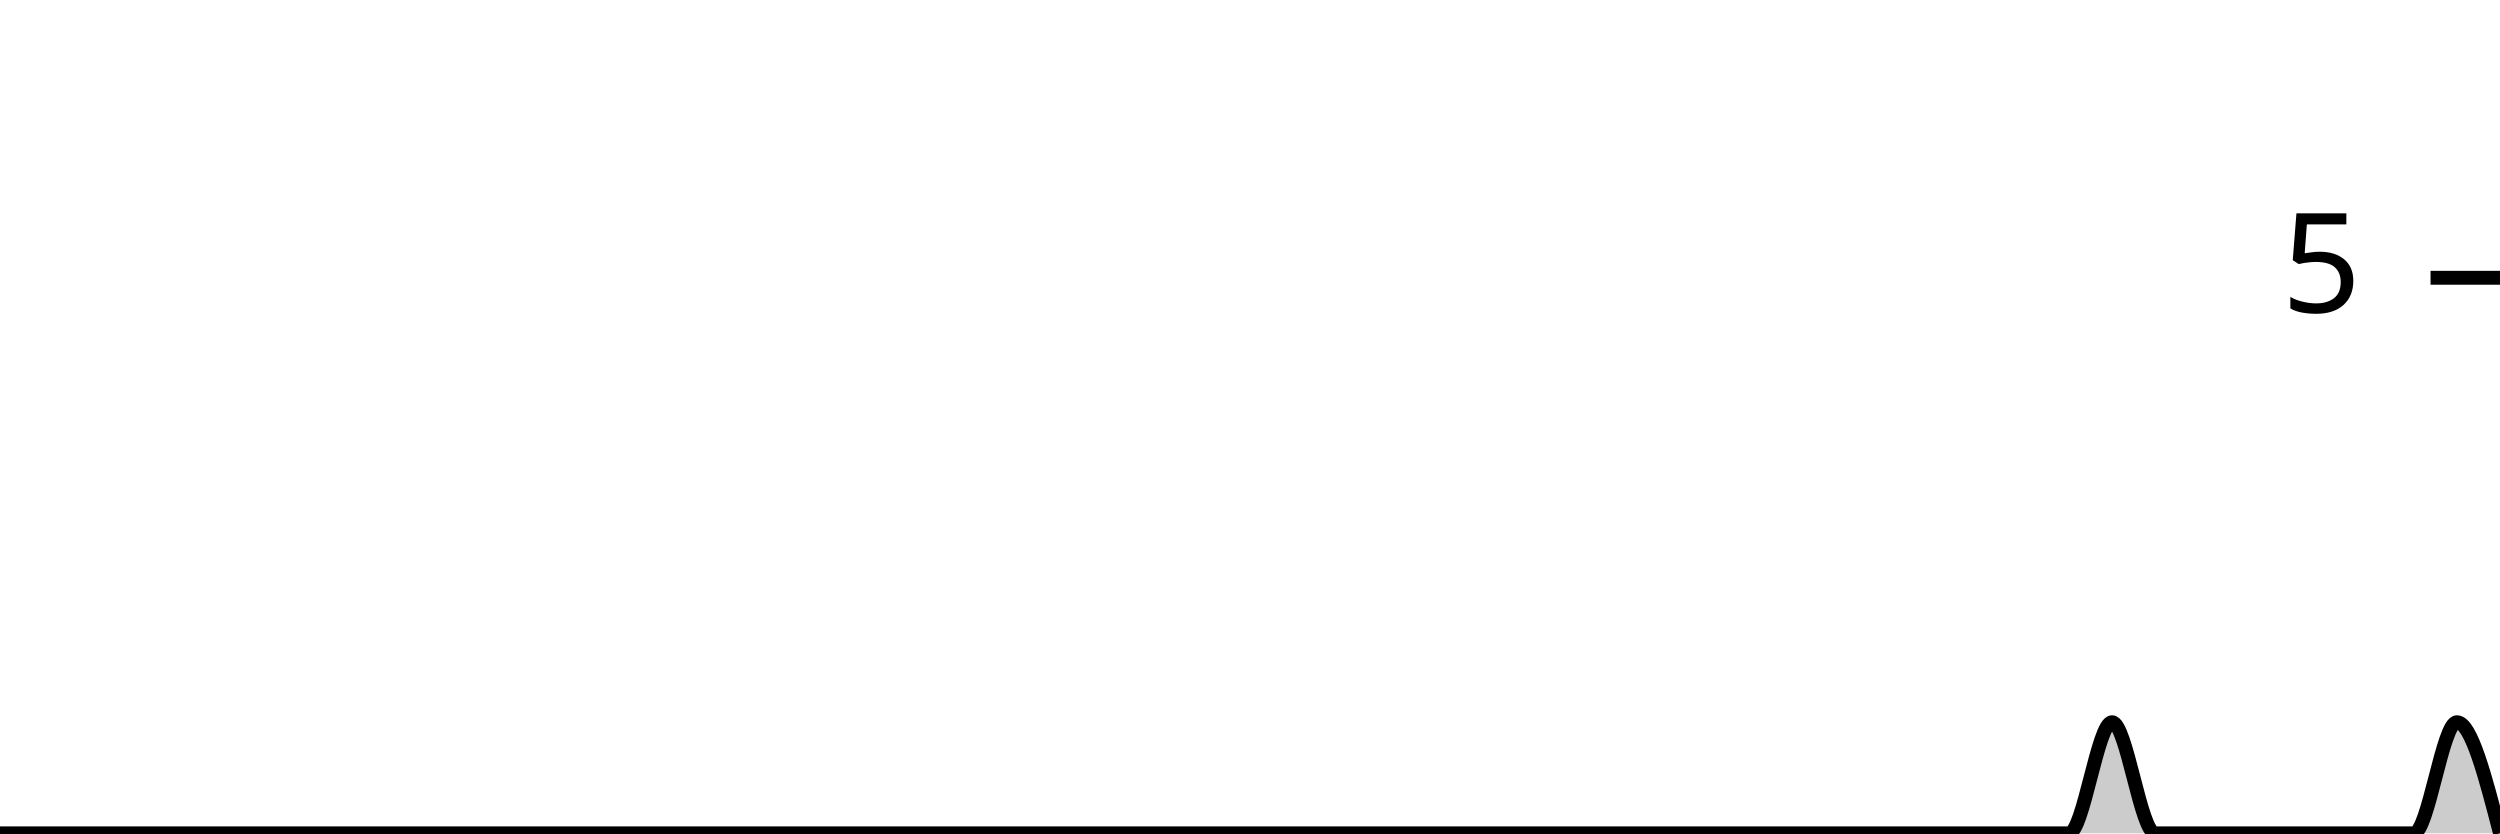
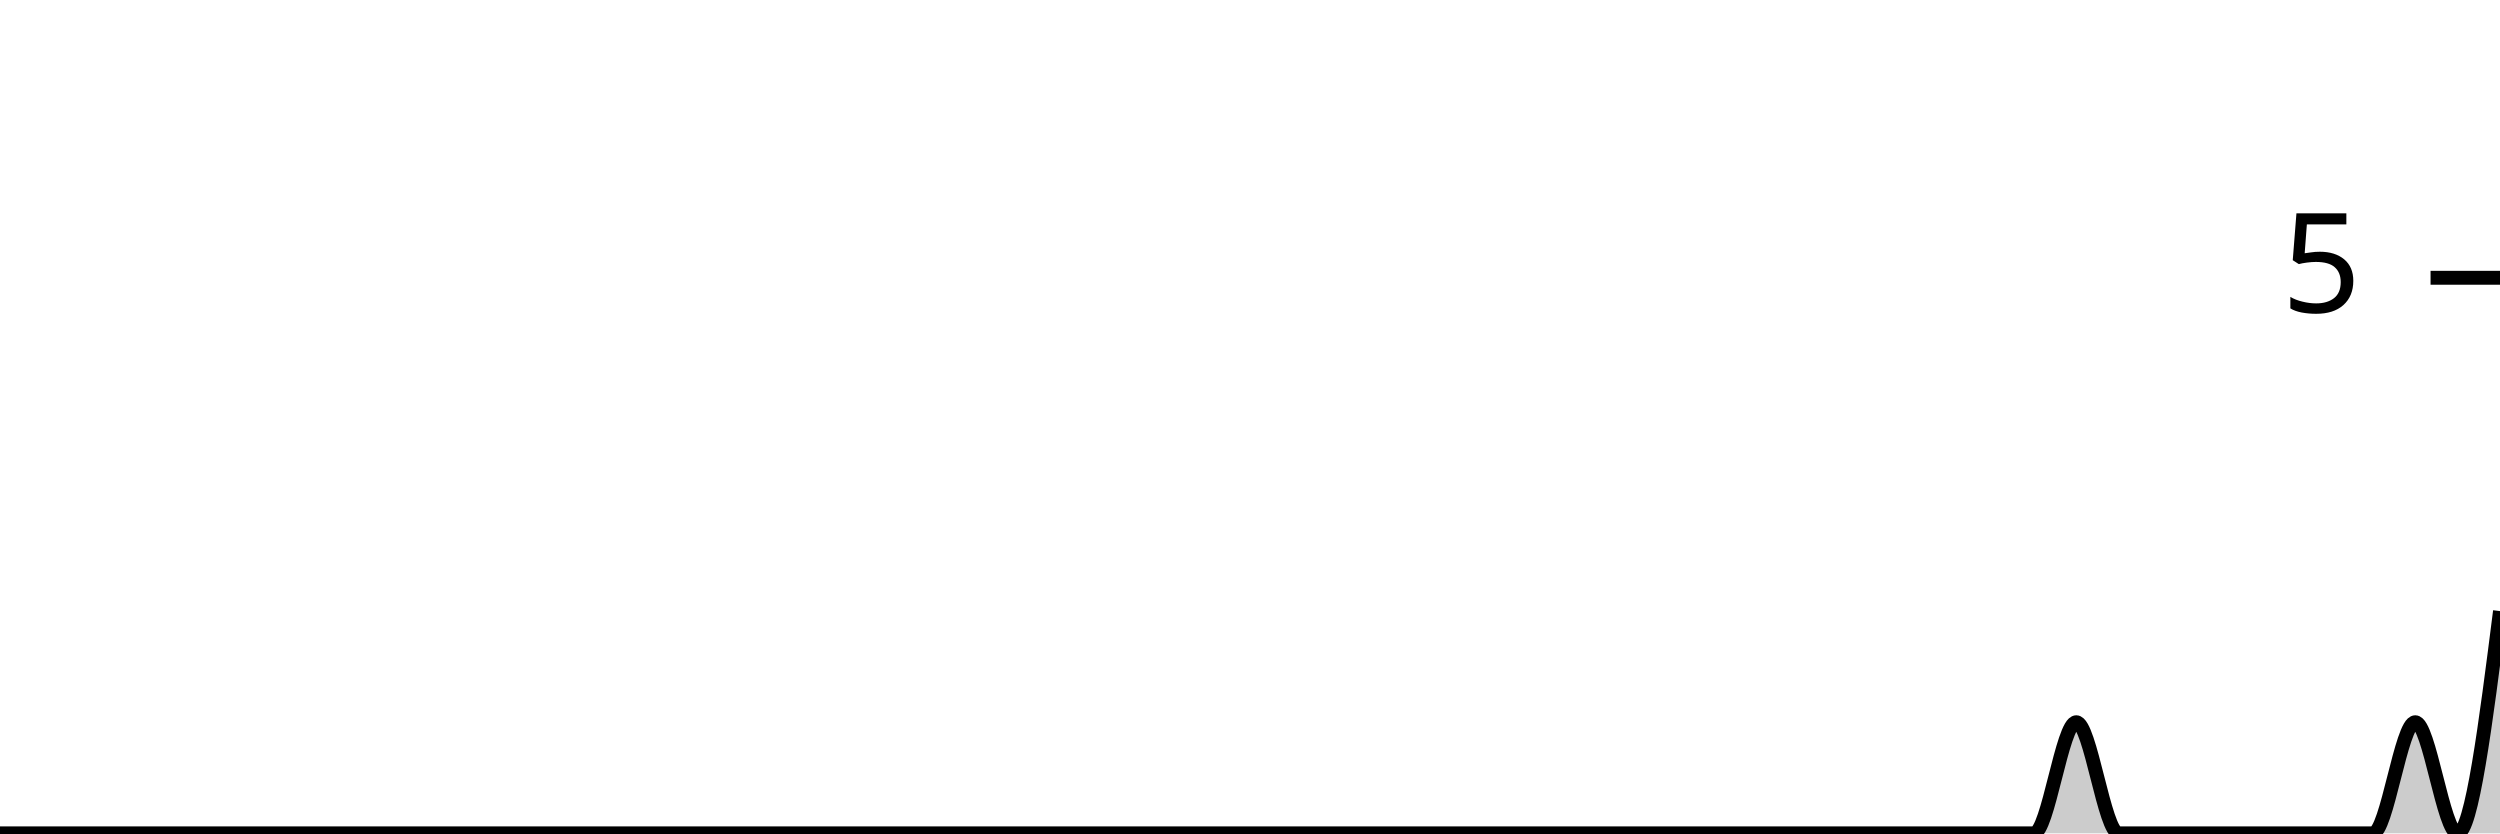
<svg xmlns="http://www.w3.org/2000/svg" viewBox="0 0 180 60">
  <g transform="translate(0,20)">
-     <path class="area" fill="rgba(0, 0, 0, 0.2)" d="M0,40C1.034,40,2.069,40,3.103,40C4.138,40,5.172,40,6.207,40C7.241,40,8.276,40,9.31,40C10.345,40,11.379,40,12.414,40C13.448,40,14.483,40,15.517,40C16.552,40,17.586,40,18.621,40C19.655,40,20.69,40,21.724,40C22.759,40,23.793,40,24.828,40C25.862,40,26.897,40,27.931,40C28.966,40,30,40,31.034,40C32.069,40,33.103,40,34.138,40C35.172,40,36.207,40,37.241,40C38.276,40,39.31,40,40.345,40C41.379,40,42.414,40,43.448,40C44.483,40,45.517,40,46.552,40C47.586,40,48.621,40,49.655,40C50.69,40,51.724,40,52.759,40C53.793,40,54.828,40,55.862,40C56.897,40,57.931,40,58.966,40C60,40,61.034,40,62.069,40C63.103,40,64.138,40,65.172,40C66.207,40,67.241,40,68.276,40C69.31,40,70.345,40,71.379,40C72.414,40,73.448,40,74.483,40C75.517,40,76.552,40,77.586,40C78.621,40,79.655,40,80.69,40C81.724,40,82.759,40,83.793,40C84.828,40,85.862,40,86.897,40C87.931,40,88.966,40,90,40C91.034,40,92.069,40,93.103,40C94.138,40,95.172,40,96.207,40C97.241,40,98.276,40,99.31,40C100.345,40,101.379,40,102.414,40C103.448,40,104.483,40,105.517,40C106.552,40,107.586,40,108.621,40C109.655,40,110.69,40,111.724,40C112.759,40,113.793,40,114.828,40C115.862,40,116.897,40,117.931,40C118.966,40,120,40,121.034,40C122.069,40,123.103,40,124.138,40C125.172,40,126.207,40,127.241,40C128.276,40,129.31,40,130.345,40C131.379,40,132.414,40,133.448,40C134.483,40,135.517,40,136.552,40C137.586,40,138.621,40,139.655,40C140.69,40,141.724,40,142.759,40C143.793,40,144.828,40,145.862,40C146.897,40,147.931,40,148.966,40C150,40,151.034,32,152.069,32C153.103,32,154.138,40,155.172,40C156.207,40,157.241,40,158.276,40C159.31,40,160.345,40,161.379,40C162.414,40,163.448,40,164.483,40C165.517,40,166.552,40,167.586,40C168.621,40,169.655,40,170.69,40C171.724,40,172.759,40,173.793,40C174.828,40,175.862,32,176.897,32C177.931,32,178.966,36,180,40L180,40C178.966,40,177.931,40,176.897,40C175.862,40,174.828,40,173.793,40C172.759,40,171.724,40,170.69,40C169.655,40,168.621,40,167.586,40C166.552,40,165.517,40,164.483,40C163.448,40,162.414,40,161.379,40C160.345,40,159.31,40,158.276,40C157.241,40,156.207,40,155.172,40C154.138,40,153.103,40,152.069,40C151.034,40,150,40,148.966,40C147.931,40,146.897,40,145.862,40C144.828,40,143.793,40,142.759,40C141.724,40,140.69,40,139.655,40C138.621,40,137.586,40,136.552,40C135.517,40,134.483,40,133.448,40C132.414,40,131.379,40,130.345,40C129.31,40,128.276,40,127.241,40C126.207,40,125.172,40,124.138,40C123.103,40,122.069,40,121.034,40C120,40,118.966,40,117.931,40C116.897,40,115.862,40,114.828,40C113.793,40,112.759,40,111.724,40C110.69,40,109.655,40,108.621,40C107.586,40,106.552,40,105.517,40C104.483,40,103.448,40,102.414,40C101.379,40,100.345,40,99.31,40C98.276,40,97.241,40,96.207,40C95.172,40,94.138,40,93.103,40C92.069,40,91.034,40,90,40C88.966,40,87.931,40,86.897,40C85.862,40,84.828,40,83.793,40C82.759,40,81.724,40,80.69,40C79.655,40,78.621,40,77.586,40C76.552,40,75.517,40,74.483,40C73.448,40,72.414,40,71.379,40C70.345,40,69.31,40,68.276,40C67.241,40,66.207,40,65.172,40C64.138,40,63.103,40,62.069,40C61.034,40,60,40,58.966,40C57.931,40,56.897,40,55.862,40C54.828,40,53.793,40,52.759,40C51.724,40,50.69,40,49.655,40C48.621,40,47.586,40,46.552,40C45.517,40,44.483,40,43.448,40C42.414,40,41.379,40,40.345,40C39.31,40,38.276,40,37.241,40C36.207,40,35.172,40,34.138,40C33.103,40,32.069,40,31.034,40C30,40,28.966,40,27.931,40C26.897,40,25.862,40,24.828,40C23.793,40,22.759,40,21.724,40C20.69,40,19.655,40,18.621,40C17.586,40,16.552,40,15.517,40C14.483,40,13.448,40,12.414,40C11.379,40,10.345,40,9.31,40C8.276,40,7.241,40,6.207,40C5.172,40,4.138,40,3.103,40C2.069,40,1.034,40,0,40Z" />
-     <path class="line" stroke="black" fill="none" d="M0,40C1.034,40,2.069,40,3.103,40C4.138,40,5.172,40,6.207,40C7.241,40,8.276,40,9.31,40C10.345,40,11.379,40,12.414,40C13.448,40,14.483,40,15.517,40C16.552,40,17.586,40,18.621,40C19.655,40,20.69,40,21.724,40C22.759,40,23.793,40,24.828,40C25.862,40,26.897,40,27.931,40C28.966,40,30,40,31.034,40C32.069,40,33.103,40,34.138,40C35.172,40,36.207,40,37.241,40C38.276,40,39.31,40,40.345,40C41.379,40,42.414,40,43.448,40C44.483,40,45.517,40,46.552,40C47.586,40,48.621,40,49.655,40C50.69,40,51.724,40,52.759,40C53.793,40,54.828,40,55.862,40C56.897,40,57.931,40,58.966,40C60,40,61.034,40,62.069,40C63.103,40,64.138,40,65.172,40C66.207,40,67.241,40,68.276,40C69.31,40,70.345,40,71.379,40C72.414,40,73.448,40,74.483,40C75.517,40,76.552,40,77.586,40C78.621,40,79.655,40,80.69,40C81.724,40,82.759,40,83.793,40C84.828,40,85.862,40,86.897,40C87.931,40,88.966,40,90,40C91.034,40,92.069,40,93.103,40C94.138,40,95.172,40,96.207,40C97.241,40,98.276,40,99.31,40C100.345,40,101.379,40,102.414,40C103.448,40,104.483,40,105.517,40C106.552,40,107.586,40,108.621,40C109.655,40,110.69,40,111.724,40C112.759,40,113.793,40,114.828,40C115.862,40,116.897,40,117.931,40C118.966,40,120,40,121.034,40C122.069,40,123.103,40,124.138,40C125.172,40,126.207,40,127.241,40C128.276,40,129.31,40,130.345,40C131.379,40,132.414,40,133.448,40C134.483,40,135.517,40,136.552,40C137.586,40,138.621,40,139.655,40C140.69,40,141.724,40,142.759,40C143.793,40,144.828,40,145.862,40C146.897,40,147.931,40,148.966,40C150,40,151.034,32,152.069,32C153.103,32,154.138,40,155.172,40C156.207,40,157.241,40,158.276,40C159.31,40,160.345,40,161.379,40C162.414,40,163.448,40,164.483,40C165.517,40,166.552,40,167.586,40C168.621,40,169.655,40,170.69,40C171.724,40,172.759,40,173.793,40C174.828,40,175.862,32,176.897,32C177.931,32,178.966,36,180,40" />
+     <path class="area" fill="rgba(0, 0, 0, 0.2)" d="M0,40C1.017,40,2.034,40,3.051,40C4.068,40,5.085,40,6.102,40C7.119,40,8.136,40,9.153,40C10.169,40,11.186,40,12.203,40C13.22,40,14.237,40,15.254,40C16.271,40,17.288,40,18.305,40C19.322,40,20.339,40,21.356,40C22.373,40,23.39,40,24.407,40C25.424,40,26.441,40,27.458,40C28.475,40,29.492,40,30.508,40C31.525,40,32.542,40,33.559,40C34.576,40,35.593,40,36.61,40C37.627,40,38.644,40,39.661,40C40.678,40,41.695,40,42.712,40C43.729,40,44.746,40,45.763,40C46.78,40,47.797,40,48.814,40C49.831,40,50.847,40,51.864,40C52.881,40,53.898,40,54.915,40C55.932,40,56.949,40,57.966,40C58.983,40,60,40,61.017,40C62.034,40,63.051,40,64.068,40C65.085,40,66.102,40,67.119,40C68.136,40,69.153,40,70.169,40C71.186,40,72.203,40,73.22,40C74.237,40,75.254,40,76.271,40C77.288,40,78.305,40,79.322,40C80.339,40,81.356,40,82.373,40C83.39,40,84.407,40,85.424,40C86.441,40,87.458,40,88.475,40C89.492,40,90.508,40,91.525,40C92.542,40,93.559,40,94.576,40C95.593,40,96.61,40,97.627,40C98.644,40,99.661,40,100.678,40C101.695,40,102.712,40,103.729,40C104.746,40,105.763,40,106.78,40C107.797,40,108.814,40,109.831,40C110.847,40,111.864,40,112.881,40C113.898,40,114.915,40,115.932,40C116.949,40,117.966,40,118.983,40C120,40,121.017,40,122.034,40C123.051,40,124.068,40,125.085,40C126.102,40,127.119,40,128.136,40C129.153,40,130.169,40,131.186,40C132.203,40,133.22,40,134.237,40C135.254,40,136.271,40,137.288,40C138.305,40,139.322,40,140.339,40C141.356,40,142.373,40,143.39,40C144.407,40,145.424,40,146.441,40C147.458,40,148.475,32,149.492,32C150.508,32,151.525,40,152.542,40C153.559,40,154.576,40,155.593,40C156.61,40,157.627,40,158.644,40C159.661,40,160.678,40,161.695,40C162.712,40,163.729,40,164.746,40C165.763,40,166.78,40,167.797,40C168.814,40,169.831,40,170.847,40C171.864,40,172.881,32,173.898,32C174.915,32,175.932,40,176.949,40C177.966,40,178.983,32,180,24L180,40C178.983,40,177.966,40,176.949,40C175.932,40,174.915,40,173.898,40C172.881,40,171.864,40,170.847,40C169.831,40,168.814,40,167.797,40C166.78,40,165.763,40,164.746,40C163.729,40,162.712,40,161.695,40C160.678,40,159.661,40,158.644,40C157.627,40,156.61,40,155.593,40C154.576,40,153.559,40,152.542,40C151.525,40,150.508,40,149.492,40C148.475,40,147.458,40,146.441,40C145.424,40,144.407,40,143.39,40C142.373,40,141.356,40,140.339,40C139.322,40,138.305,40,137.288,40C136.271,40,135.254,40,134.237,40C133.22,40,132.203,40,131.186,40C130.169,40,129.153,40,128.136,40C127.119,40,126.102,40,125.085,40C124.068,40,123.051,40,122.034,40C121.017,40,120,40,118.983,40C117.966,40,116.949,40,115.932,40C114.915,40,113.898,40,112.881,40C111.864,40,110.847,40,109.831,40C108.814,40,107.797,40,106.78,40C105.763,40,104.746,40,103.729,40C102.712,40,101.695,40,100.678,40C99.661,40,98.644,40,97.627,40C96.61,40,95.593,40,94.576,40C93.559,40,92.542,40,91.525,40C90.508,40,89.492,40,88.475,40C87.458,40,86.441,40,85.424,40C84.407,40,83.39,40,82.373,40C81.356,40,80.339,40,79.322,40C78.305,40,77.288,40,76.271,40C75.254,40,74.237,40,73.22,40C72.203,40,71.186,40,70.169,40C69.153,40,68.136,40,67.119,40C66.102,40,65.085,40,64.068,40C63.051,40,62.034,40,61.017,40C60,40,58.983,40,57.966,40C56.949,40,55.932,40,54.915,40C53.898,40,52.881,40,51.864,40C50.847,40,49.831,40,48.814,40C47.797,40,46.78,40,45.763,40C44.746,40,43.729,40,42.712,40C41.695,40,40.678,40,39.661,40C38.644,40,37.627,40,36.61,40C35.593,40,34.576,40,33.559,40C32.542,40,31.525,40,30.508,40C29.492,40,28.475,40,27.458,40C26.441,40,25.424,40,24.407,40C23.39,40,22.373,40,21.356,40C20.339,40,19.322,40,18.305,40C17.288,40,16.271,40,15.254,40C14.237,40,13.22,40,12.203,40C11.186,40,10.169,40,9.153,40C8.136,40,7.119,40,6.102,40C5.085,40,4.068,40,3.051,40C2.034,40,1.017,40,0,40Z" />
+     <path class="line" stroke="black" fill="none" d="M0,40C1.017,40,2.034,40,3.051,40C4.068,40,5.085,40,6.102,40C7.119,40,8.136,40,9.153,40C10.169,40,11.186,40,12.203,40C13.22,40,14.237,40,15.254,40C16.271,40,17.288,40,18.305,40C19.322,40,20.339,40,21.356,40C22.373,40,23.39,40,24.407,40C25.424,40,26.441,40,27.458,40C28.475,40,29.492,40,30.508,40C31.525,40,32.542,40,33.559,40C34.576,40,35.593,40,36.61,40C37.627,40,38.644,40,39.661,40C40.678,40,41.695,40,42.712,40C43.729,40,44.746,40,45.763,40C46.78,40,47.797,40,48.814,40C49.831,40,50.847,40,51.864,40C52.881,40,53.898,40,54.915,40C55.932,40,56.949,40,57.966,40C58.983,40,60,40,61.017,40C62.034,40,63.051,40,64.068,40C65.085,40,66.102,40,67.119,40C68.136,40,69.153,40,70.169,40C71.186,40,72.203,40,73.22,40C74.237,40,75.254,40,76.271,40C77.288,40,78.305,40,79.322,40C80.339,40,81.356,40,82.373,40C83.39,40,84.407,40,85.424,40C86.441,40,87.458,40,88.475,40C89.492,40,90.508,40,91.525,40C92.542,40,93.559,40,94.576,40C95.593,40,96.61,40,97.627,40C98.644,40,99.661,40,100.678,40C101.695,40,102.712,40,103.729,40C104.746,40,105.763,40,106.78,40C107.797,40,108.814,40,109.831,40C110.847,40,111.864,40,112.881,40C113.898,40,114.915,40,115.932,40C116.949,40,117.966,40,118.983,40C120,40,121.017,40,122.034,40C123.051,40,124.068,40,125.085,40C126.102,40,127.119,40,128.136,40C129.153,40,130.169,40,131.186,40C132.203,40,133.22,40,134.237,40C135.254,40,136.271,40,137.288,40C138.305,40,139.322,40,140.339,40C141.356,40,142.373,40,143.39,40C144.407,40,145.424,40,146.441,40C147.458,40,148.475,32,149.492,32C150.508,32,151.525,40,152.542,40C153.559,40,154.576,40,155.593,40C156.61,40,157.627,40,158.644,40C159.661,40,160.678,40,161.695,40C162.712,40,163.729,40,164.746,40C165.763,40,166.78,40,167.797,40C168.814,40,169.831,40,170.847,40C171.864,40,172.881,32,173.898,32C174.915,32,175.932,40,176.949,40C177.966,40,178.983,32,180,24" />
    <path class="axis-ceiling" stroke-width="1" stroke="black" fill="none" d="M175,0L180,0" />
    <text class="axis-ceiling-label" font-family="sans-serif" text-anchor="end" font-size="10px" x="170" y="2.5">5</text>
  </g>
</svg>
